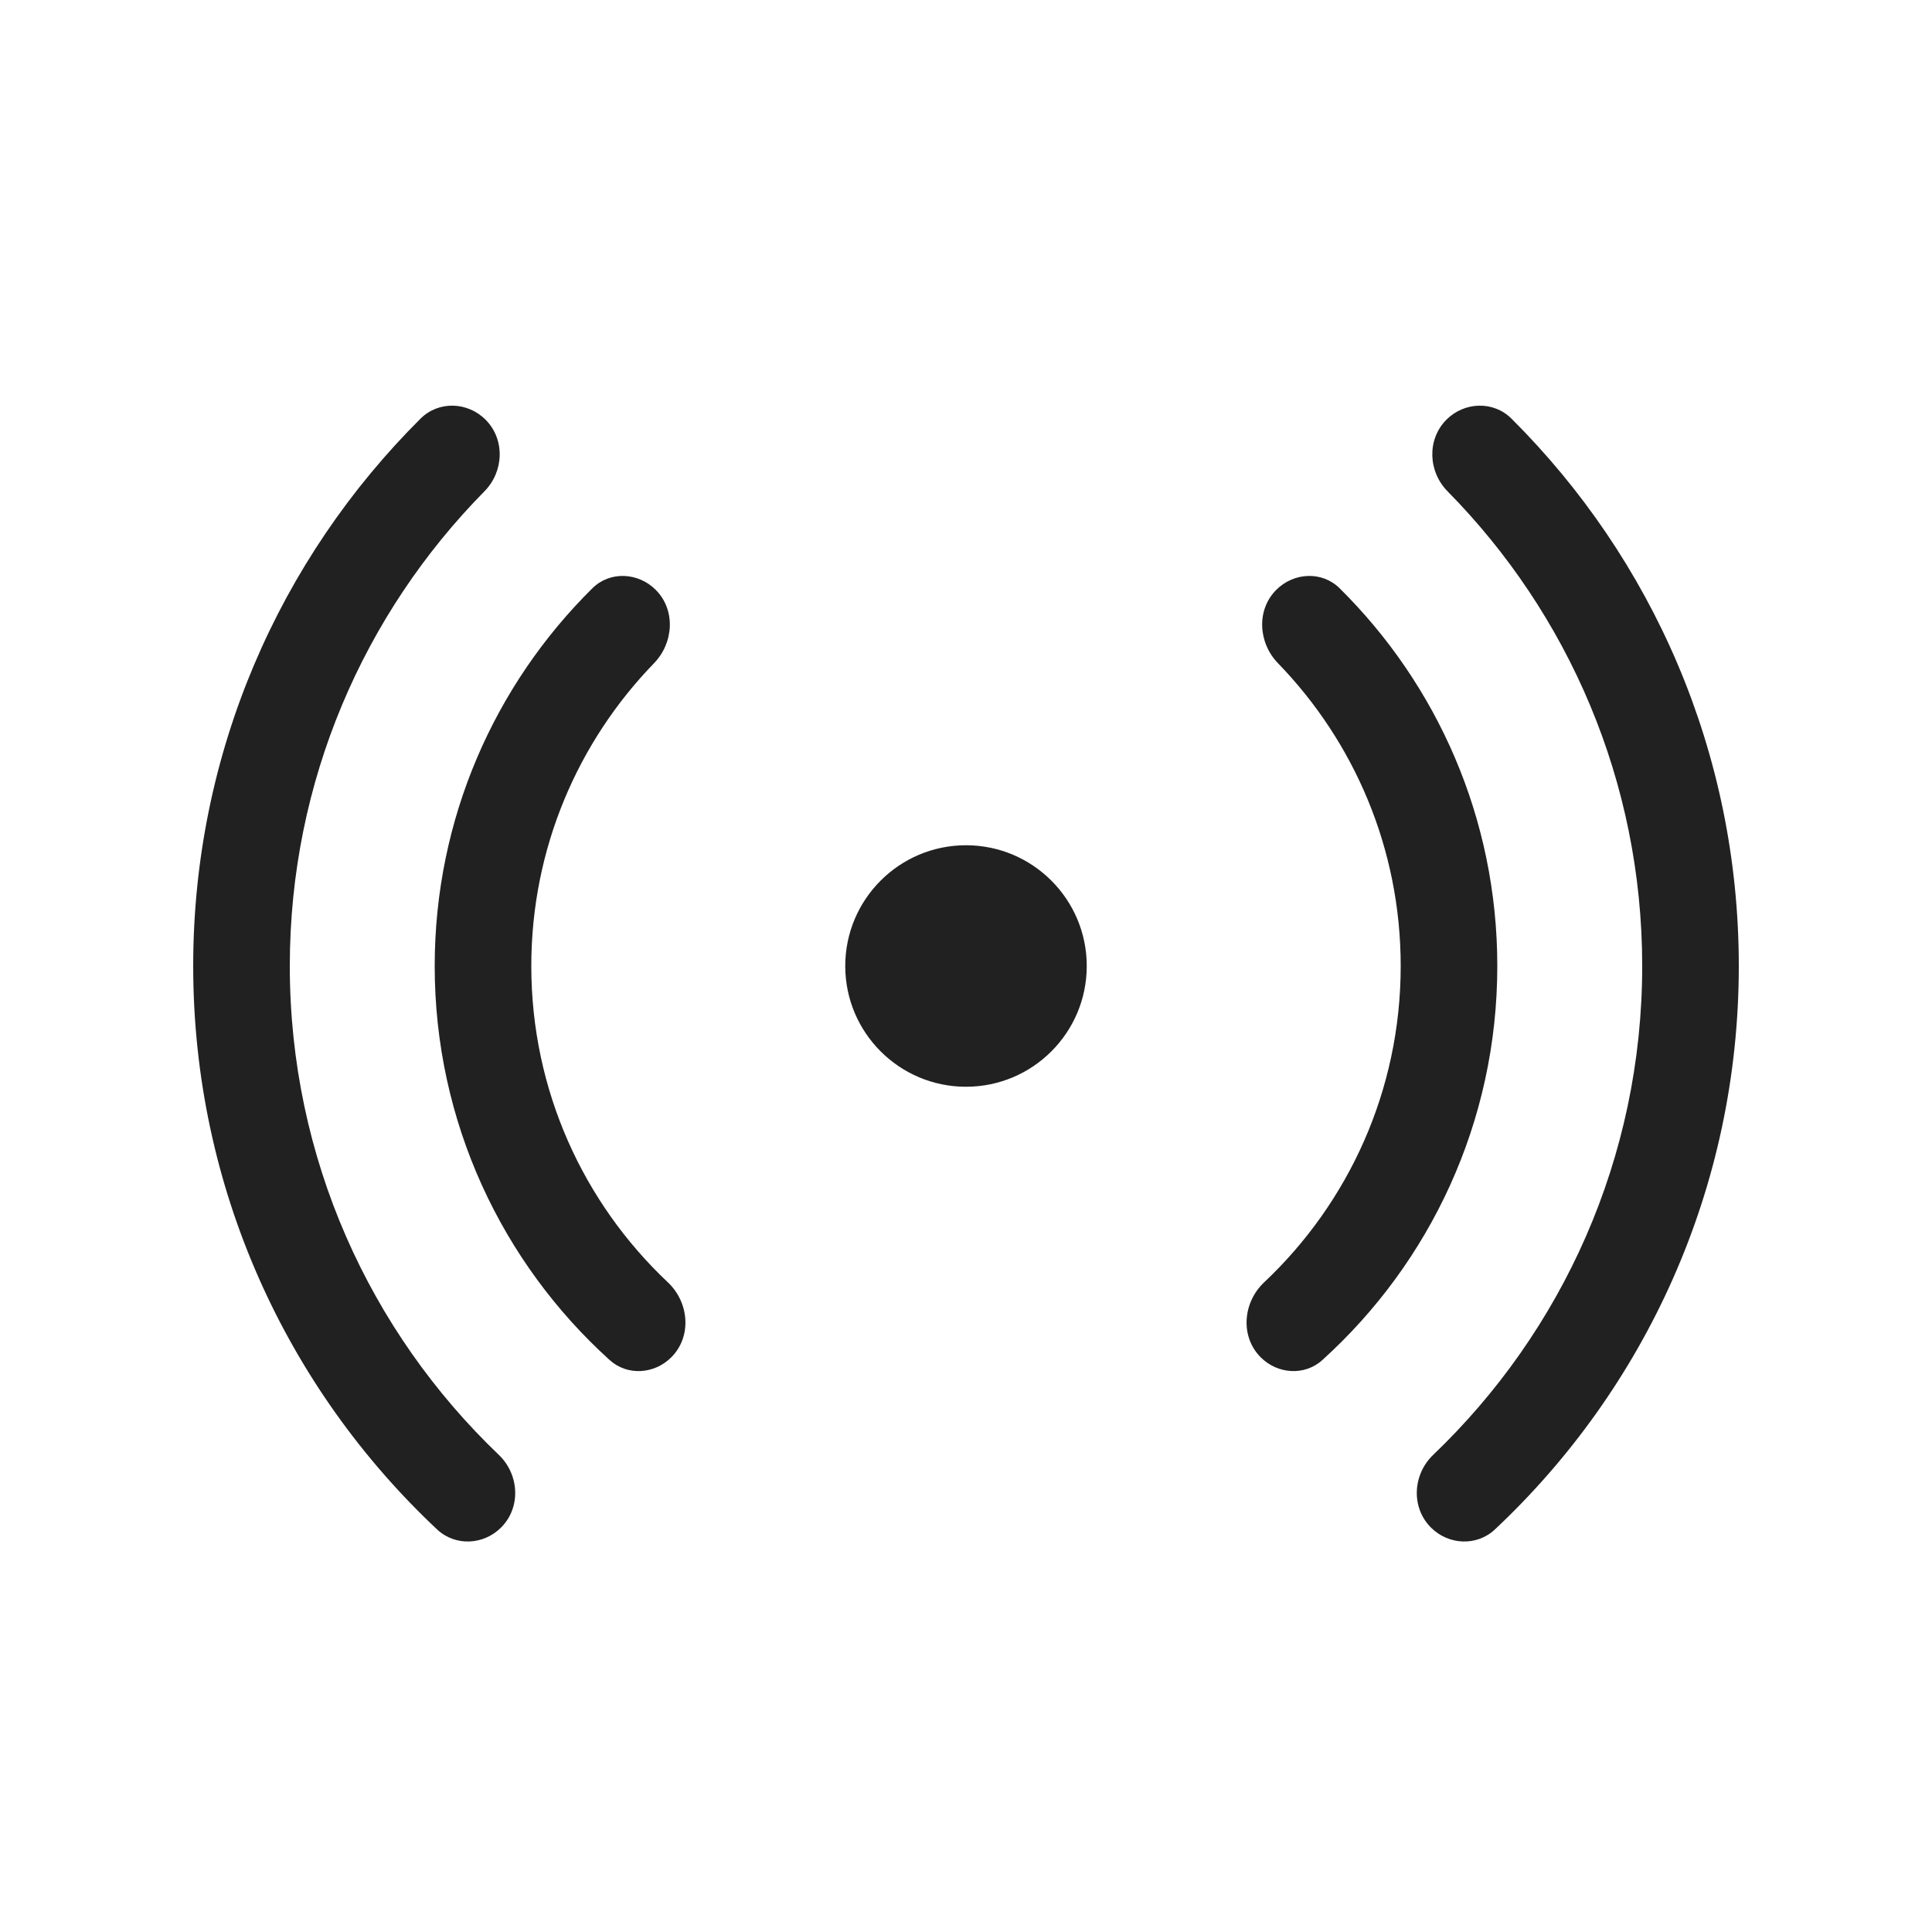
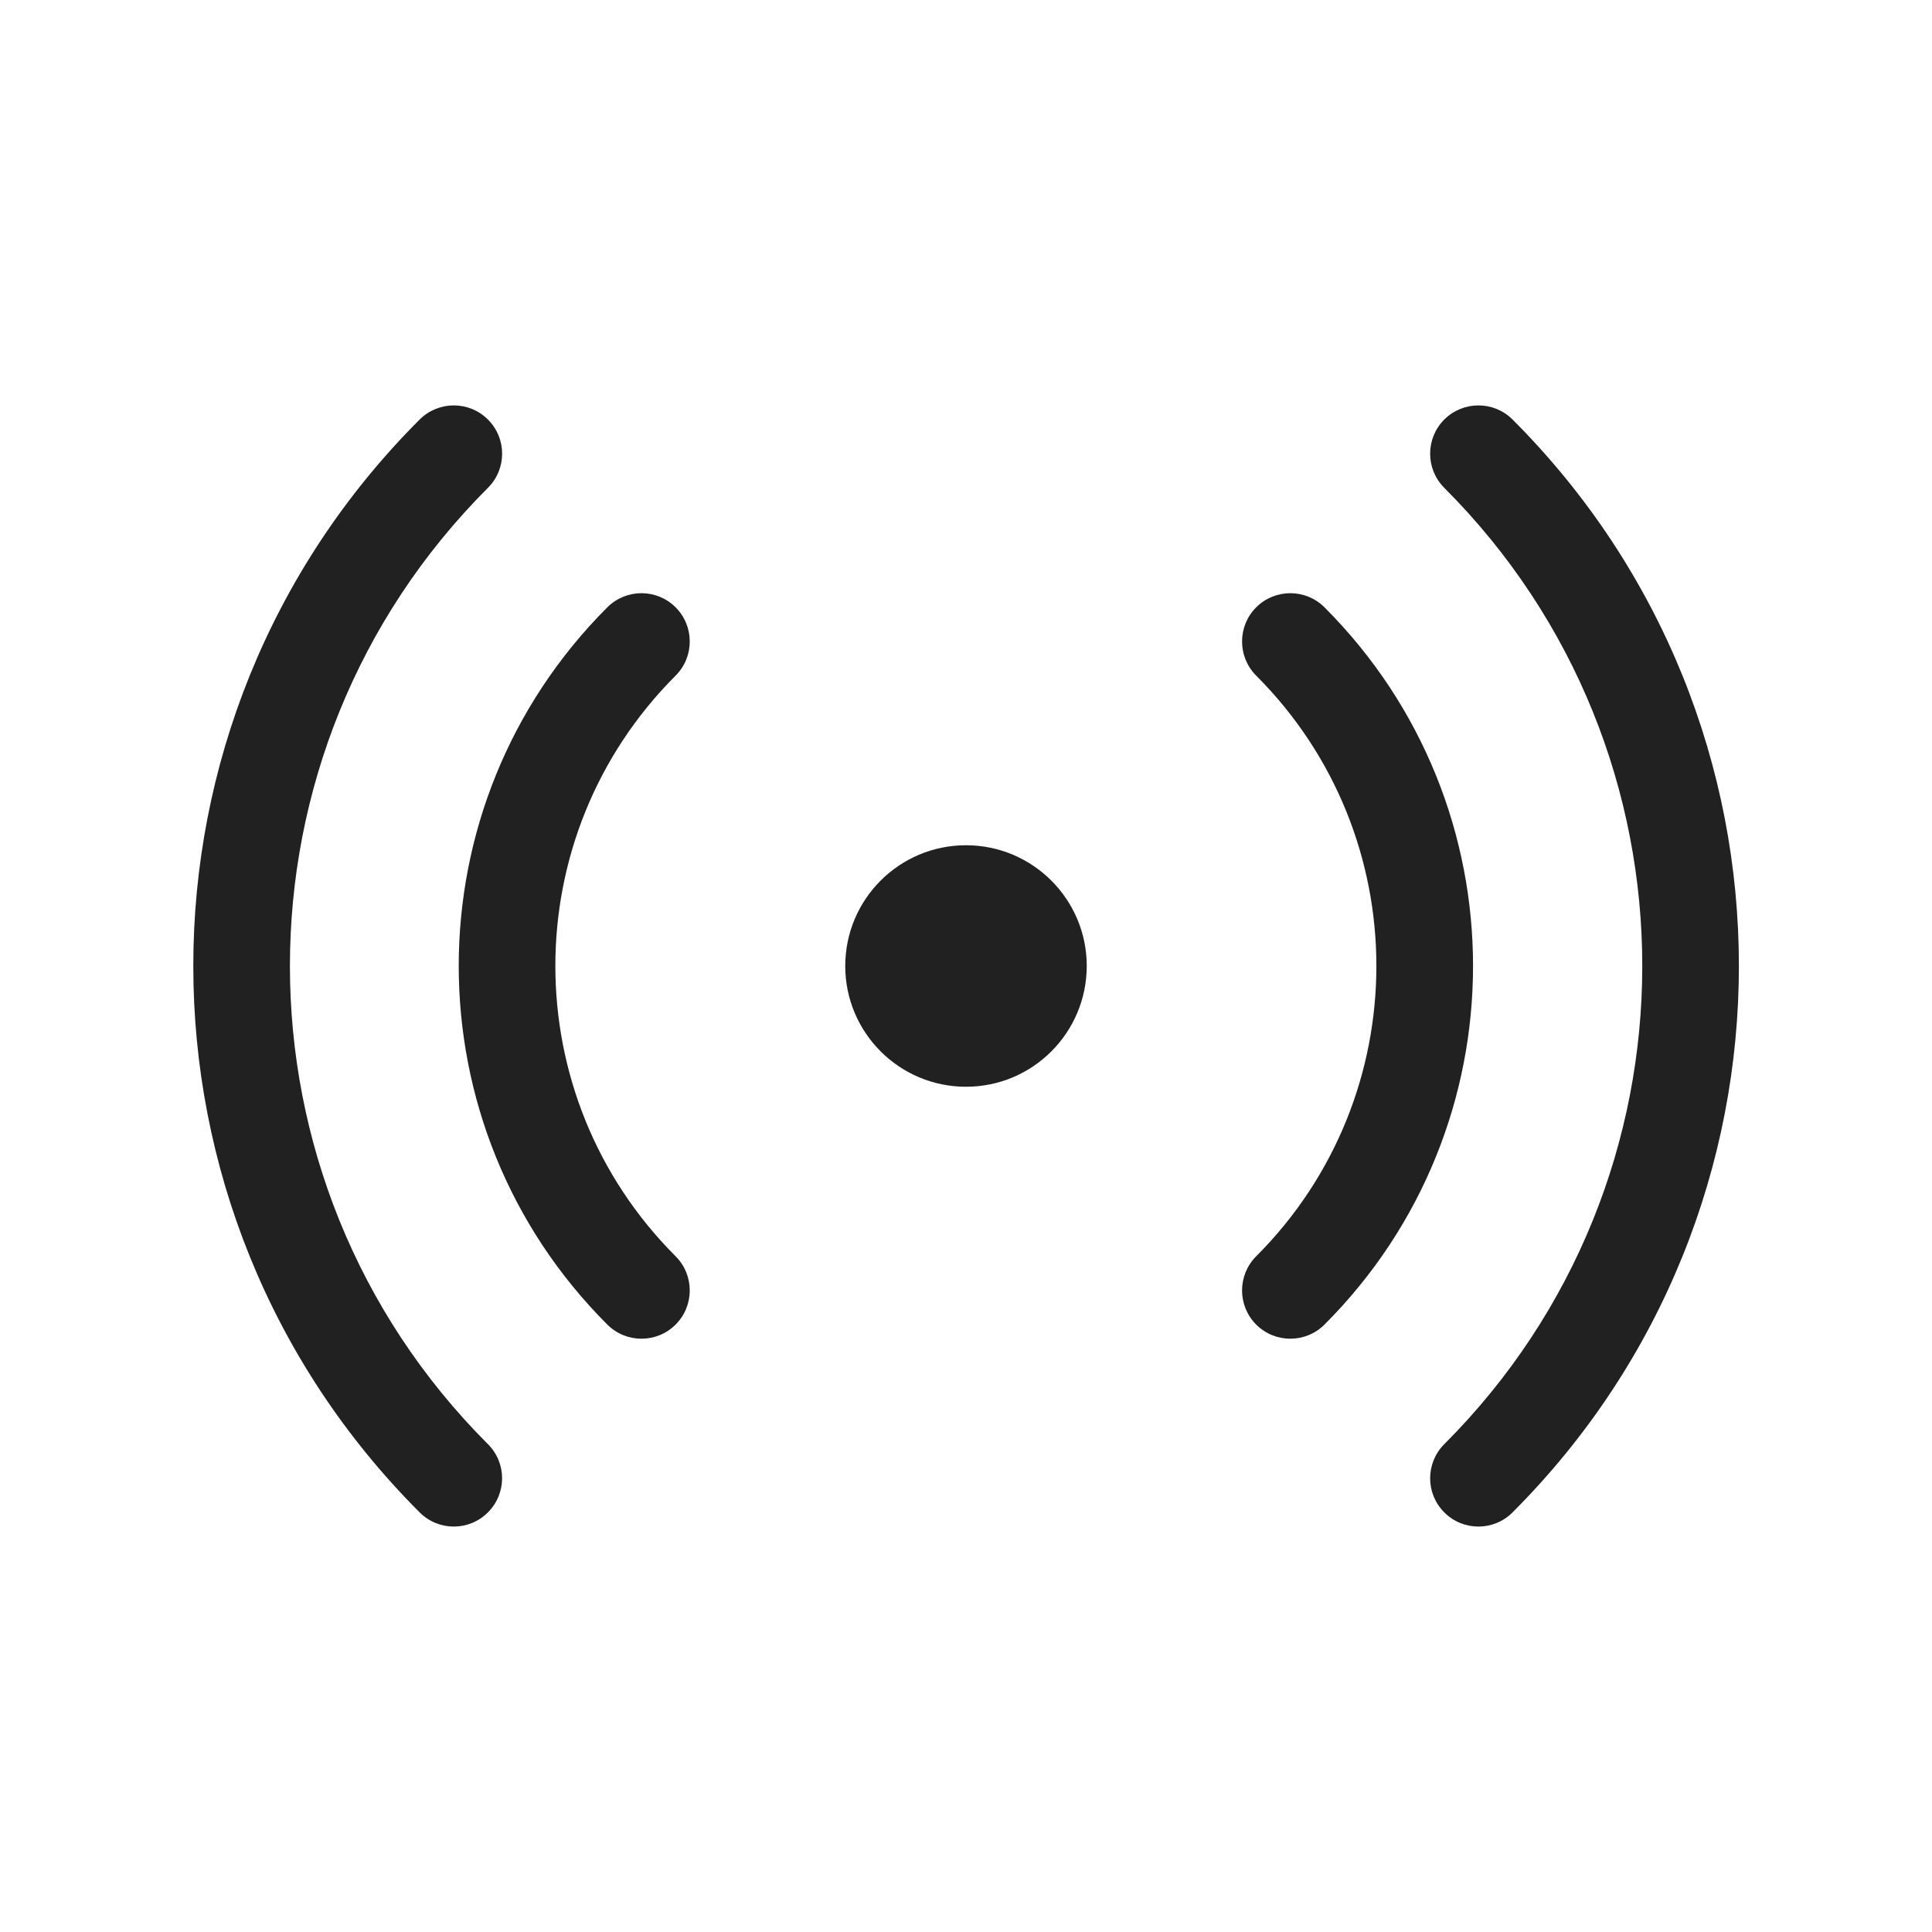
<svg xmlns="http://www.w3.org/2000/svg" width="20" height="20" viewBox="0 0 20 20" fill="none">
-   <path d="M4.353 4.334C4.539 4.148 4.84 4.158 5.026 4.344C5.23 4.548 5.217 4.881 5.015 5.086C3.769 6.35 3 8.085 3 10C3 11.99 3.83 13.786 5.164 15.061C5.376 15.264 5.395 15.605 5.187 15.813C5.005 15.995 4.713 16.009 4.525 15.833C2.971 14.374 2 12.3 2 10C2 7.786 2.899 5.782 4.353 4.334ZM14.985 5.086C14.783 4.881 14.77 4.548 14.974 4.344C15.16 4.158 15.461 4.148 15.647 4.334C17.101 5.782 18 7.786 18 10C18 12.3 17.029 14.374 15.475 15.833C15.287 16.009 14.995 15.995 14.813 15.813C14.605 15.605 14.624 15.264 14.836 15.061C16.169 13.786 17 11.99 17 10C17 8.085 16.231 6.35 14.985 5.086ZM6.132 6.09C6.314 5.91 6.606 5.924 6.788 6.106C6.996 6.314 6.975 6.655 6.77 6.866C5.984 7.677 5.5 8.782 5.5 10C5.5 11.291 6.043 12.454 6.914 13.275C7.134 13.482 7.164 13.836 6.949 14.051C6.774 14.226 6.494 14.245 6.311 14.079C5.199 13.073 4.5 11.618 4.5 10C4.5 8.471 5.124 7.087 6.132 6.09ZM13.23 6.866C13.025 6.655 13.004 6.314 13.212 6.106C13.394 5.924 13.686 5.91 13.868 6.09C14.876 7.087 15.5 8.471 15.5 10C15.5 11.618 14.801 13.073 13.689 14.079C13.506 14.245 13.226 14.226 13.051 14.051C12.836 13.836 12.866 13.482 13.086 13.275C13.957 12.454 14.5 11.291 14.5 10C14.5 8.782 14.016 7.677 13.23 6.866ZM10 8.75C9.31 8.75 8.75 9.31 8.75 10C8.75 10.69 9.31 11.25 10 11.25C10.69 11.25 11.25 10.69 11.25 10C11.25 9.31 10.69 8.75 10 8.75Z" fill="#212121" />
+   <path d="M4.344 4.343C4.54 4.148 4.856 4.148 5.051 4.343C5.247 4.538 5.247 4.855 5.051 5.05C2.318 7.784 2.318 12.216 5.051 14.95C5.247 15.145 5.246 15.461 5.051 15.656C4.856 15.852 4.54 15.852 4.344 15.656C1.22 12.532 1.22 7.467 4.344 4.343ZM14.951 4.343C15.146 4.148 15.463 4.148 15.658 4.343C18.782 7.467 18.782 12.532 15.658 15.656C15.463 15.852 15.146 15.852 14.951 15.656C14.756 15.461 14.756 15.145 14.951 14.95C17.684 12.216 17.684 7.784 14.951 5.05C14.756 4.855 14.756 4.538 14.951 4.343ZM6.287 6.287C6.482 6.092 6.799 6.092 6.994 6.287C7.189 6.483 7.189 6.799 6.994 6.994C5.334 8.654 5.334 11.345 6.994 13.005C7.189 13.2 7.189 13.517 6.994 13.712C6.799 13.907 6.482 13.907 6.287 13.712C4.236 11.662 4.236 8.338 6.287 6.287ZM13.004 6.287C13.199 6.092 13.516 6.092 13.711 6.287C15.762 8.338 15.761 11.662 13.711 13.712C13.516 13.907 13.199 13.907 13.004 13.712C12.809 13.517 12.809 13.2 13.004 13.005C14.663 11.345 14.663 8.654 13.004 6.994C12.809 6.799 12.809 6.482 13.004 6.287ZM10 8.75C10.69 8.75 11.25 9.31 11.25 10C11.249 10.691 10.69 11.25 10 11.25C9.31 11.25 8.75 10.69 8.75 10C8.75 9.31 9.309 8.75 10 8.75Z" fill="#212121" />
</svg>
